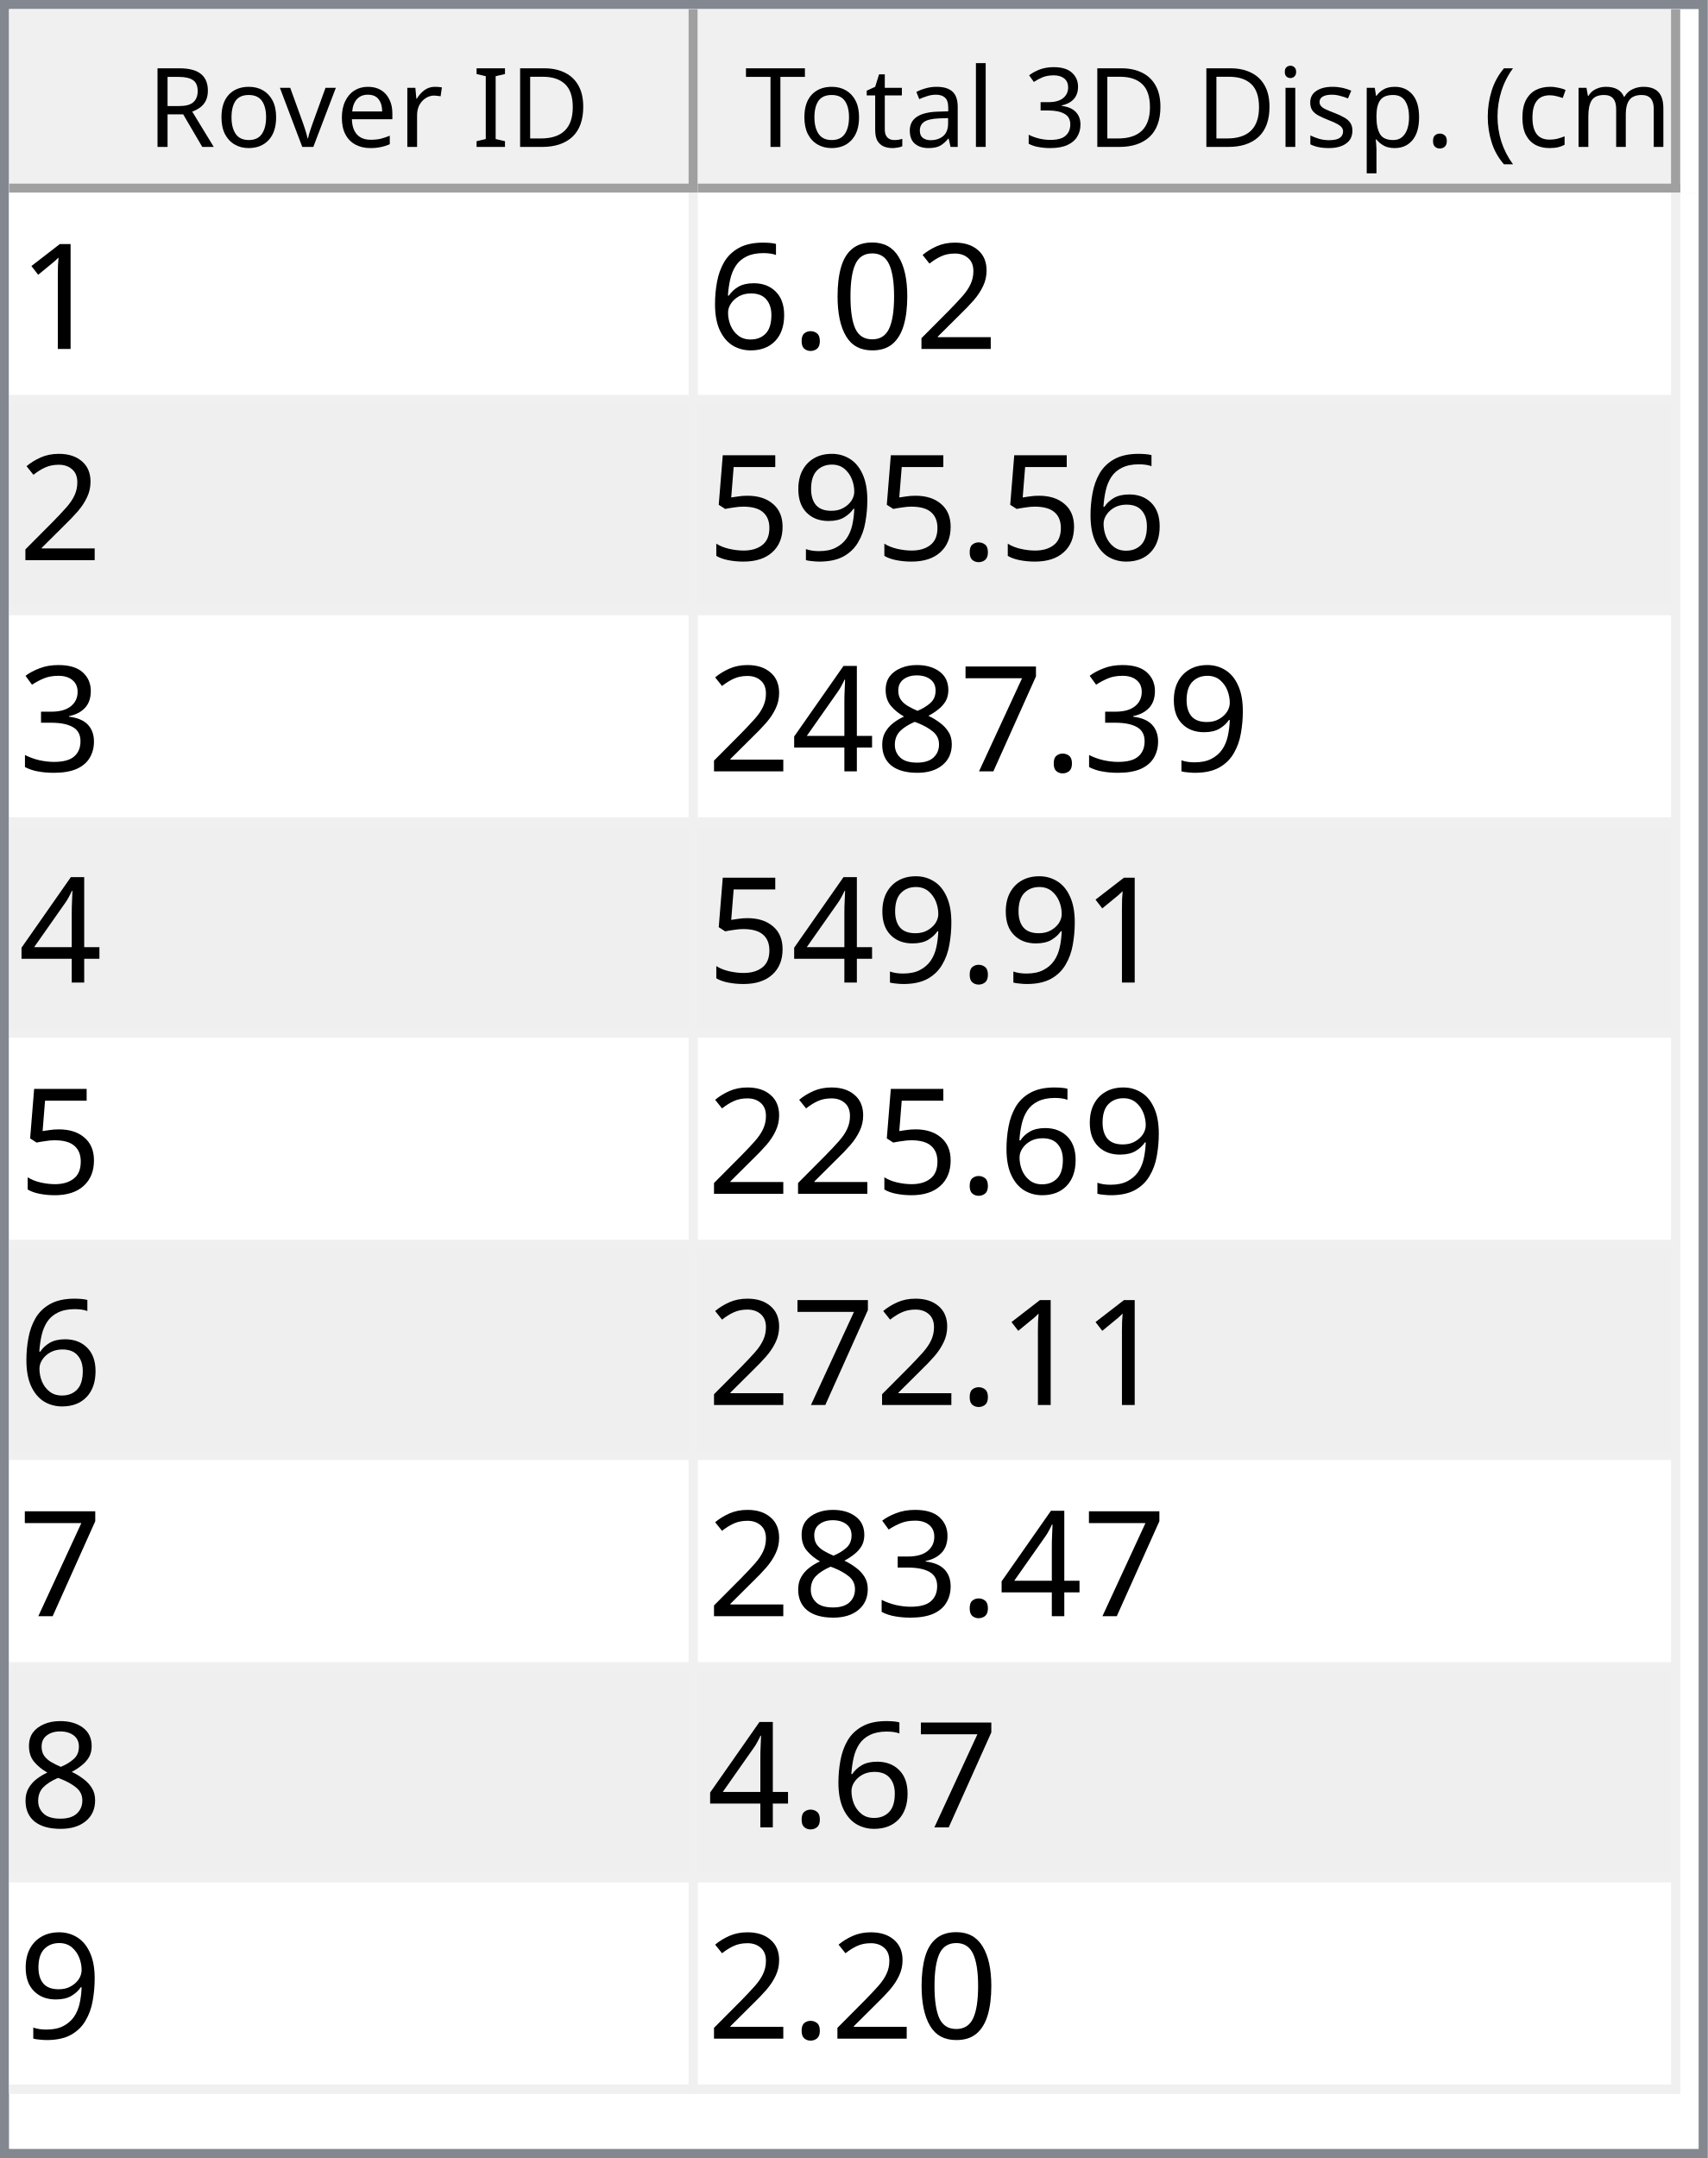
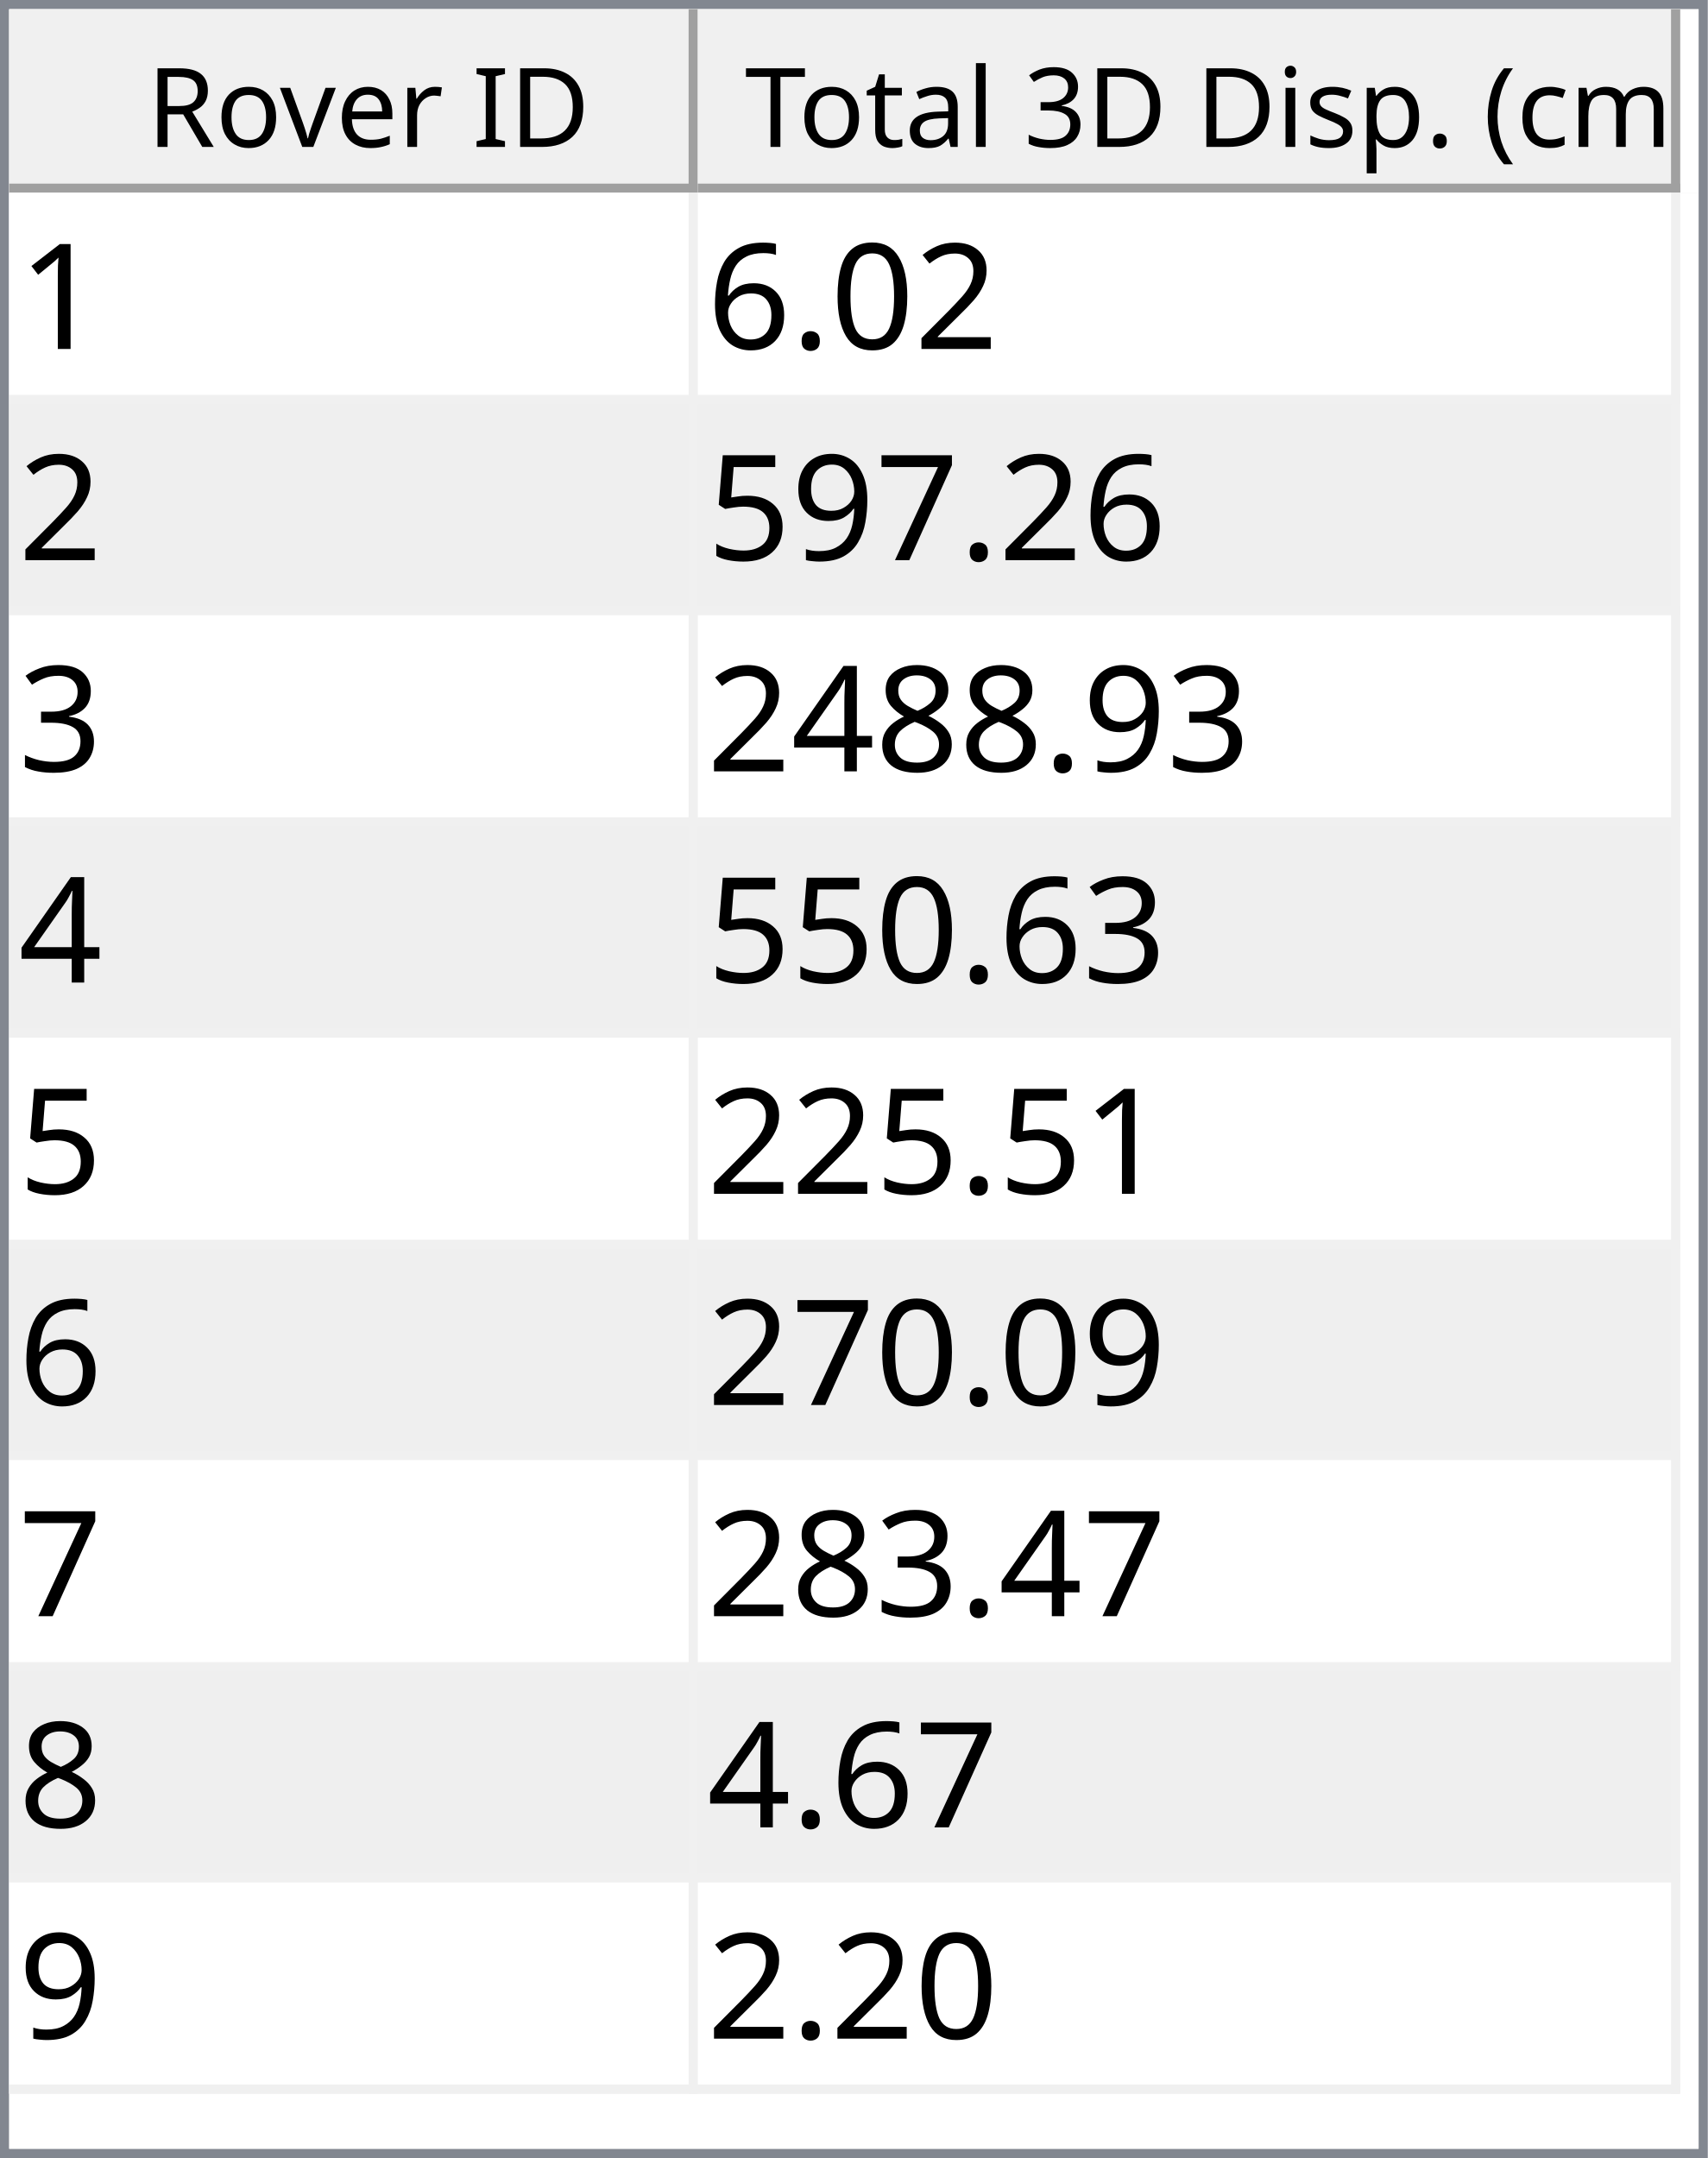
<svg xmlns="http://www.w3.org/2000/svg" style="fill-opacity:1; color-rendering:auto; color-interpolation:auto; text-rendering:auto; stroke:black; stroke-linecap:square; stroke-miterlimit:10; shape-rendering:auto; stroke-opacity:1; fill:black; stroke-dasharray:none; font-weight:normal; stroke-width:1; font-family:'Dialog'; font-style:normal; stroke-linejoin:miter; font-size:12px; stroke-dashoffset:0; image-rendering:auto;" width="186" height="235">
  <defs id="genericDefs" />
  <g>
    <defs id="defs1">
      <clipPath clipPathUnits="userSpaceOnUse" id="clipPath1">
        <path d="M0 0 L186 0 L186 235 L0 235 L0 0 Z" />
      </clipPath>
      <clipPath clipPathUnits="userSpaceOnUse" id="clipPath2">
        <path d="M0 0 L0 235 L186 235 L186 0 Z" />
      </clipPath>
      <clipPath clipPathUnits="userSpaceOnUse" id="clipPath3">
        <path d="M0 0 L0 20 L184 20 L184 0 Z" />
      </clipPath>
      <clipPath clipPathUnits="userSpaceOnUse" id="clipPath4">
        <path d="M0 0 L0 20 L75 20 L75 0 Z" />
      </clipPath>
      <clipPath clipPathUnits="userSpaceOnUse" id="clipPath5">
        <path d="M1 1 L1 19 L74 19 L74 1 Z" />
      </clipPath>
      <clipPath clipPathUnits="userSpaceOnUse" id="clipPath6">
        <path d="M0 0 L0 18 L73 18 L73 0 Z" />
      </clipPath>
      <clipPath clipPathUnits="userSpaceOnUse" id="clipPath7">
        <path d="M-0.5 -0.5 L-0.5 19.5 L74.5 19.5 L74.5 -0.5 Z" />
      </clipPath>
      <clipPath clipPathUnits="userSpaceOnUse" id="clipPath8">
        <path d="M0 0 L0 20 L107 20 L107 0 Z" />
      </clipPath>
      <clipPath clipPathUnits="userSpaceOnUse" id="clipPath9">
        <path d="M1 1 L1 19 L106 19 L106 1 Z" />
      </clipPath>
      <clipPath clipPathUnits="userSpaceOnUse" id="clipPath10">
        <path d="M0 0 L0 18 L105 18 L105 0 Z" />
      </clipPath>
      <clipPath clipPathUnits="userSpaceOnUse" id="clipPath11">
        <path d="M-0.5 -0.5 L-0.5 19.5 L106.5 19.5 L106.5 -0.5 Z" />
      </clipPath>
      <clipPath clipPathUnits="userSpaceOnUse" id="clipPath12">
        <path d="M0 0 L0 213 L184 213 L184 0 Z" />
      </clipPath>
      <clipPath clipPathUnits="userSpaceOnUse" id="clipPath13">
        <path d="M0 0 L0 207 L182 207 L182 0 Z" />
      </clipPath>
      <clipPath clipPathUnits="userSpaceOnUse" id="clipPath14">
        <path d="M-0.5 -0.5 L-0.5 206.5 L181.5 206.5 L181.5 -0.5 Z" />
      </clipPath>
      <clipPath clipPathUnits="userSpaceOnUse" id="clipPath15">
        <path d="M0 0 L0 22 L74 22 L74 0 Z" />
      </clipPath>
      <clipPath clipPathUnits="userSpaceOnUse" id="clipPath16">
        <path d="M0 0 L0 22 L106 22 L106 0 Z" />
      </clipPath>
      <font horiz-adv-x="64.551" id="font1">
        <font-face ascent="107.91" descent="25.098" units-per-em="100" style="font-style:normal; font-family:Segoe UI; font-weight:normal;" />
        <missing-glyph horiz-adv-x="64.551" d="M8.109 0 L8.109 68.266 L56.453 68.266 L56.453 0 L8.109 0 ZM15.328 7.234 L49.219 7.234 L49.219 61.031 L15.328 61.031 L15.328 7.234 Z" />
        <glyph unicode="D" horiz-adv-x="70.117" d="M9.188 0 L9.188 70.016 L28.516 70.016 Q65.531 70.016 65.531 35.891 Q65.531 19.672 55.25 9.836 Q44.969 0 27.734 0 L9.188 0 ZM17.391 62.594 L17.391 7.422 L27.828 7.422 Q41.609 7.422 49.273 14.797 Q56.938 22.172 56.938 35.688 Q56.938 62.594 28.328 62.594 L17.391 62.594 Z" />
        <glyph unicode="I" horiz-adv-x="26.611" d="M17.391 0 L9.188 0 L9.188 70.016 L17.391 70.016 L17.391 0 Z" />
        <glyph unicode=" " horiz-adv-x="27.393" d="" />
        <glyph unicode="r" horiz-adv-x="34.766" d="M34.188 41.891 Q32.078 43.5 28.125 43.5 Q23 43.5 19.555 38.672 Q16.109 33.844 16.109 25.484 L16.109 0 L8.109 0 L8.109 50 L16.109 50 L16.109 39.703 L16.312 39.703 Q18.016 44.969 21.531 47.922 Q25.047 50.875 29.391 50.875 Q32.516 50.875 34.188 50.203 L34.188 41.891 Z" />
        <glyph unicode="e" horiz-adv-x="52.295" d="M48.297 23 L12.984 23 Q13.188 14.656 17.484 10.109 Q21.781 5.562 29.297 5.562 Q37.75 5.562 44.828 11.141 L44.828 3.609 Q38.234 -1.172 27.391 -1.172 Q16.797 -1.172 10.742 5.641 Q4.688 12.453 4.688 24.812 Q4.688 36.469 11.305 43.82 Q17.922 51.172 27.734 51.172 Q37.547 51.172 42.922 44.828 Q48.297 38.484 48.297 27.203 L48.297 23 ZM40.094 29.781 Q40.047 36.719 36.75 40.578 Q33.453 44.438 27.594 44.438 Q21.922 44.438 17.969 40.383 Q14.016 36.328 13.094 29.781 L40.094 29.781 Z" />
        <glyph unicode="v" horiz-adv-x="47.9" d="M47.406 50 L27.484 0 L19.625 0 L0.688 50 L9.469 50 L22.172 13.672 Q23.578 9.672 23.922 6.688 L24.125 6.688 Q24.609 10.453 25.688 13.484 L38.969 50 L47.406 50 Z" />
        <glyph unicode="o" horiz-adv-x="58.594" d="M29 -1.172 Q17.922 -1.172 11.305 5.836 Q4.688 12.844 4.688 24.422 Q4.688 37.016 11.57 44.094 Q18.453 51.172 30.172 51.172 Q41.359 51.172 47.633 44.289 Q53.906 37.406 53.906 25.203 Q53.906 13.234 47.141 6.031 Q40.375 -1.172 29 -1.172 ZM29.594 44.438 Q21.875 44.438 17.383 39.188 Q12.891 33.938 12.891 24.703 Q12.891 15.828 17.43 10.695 Q21.969 5.562 29.594 5.562 Q37.359 5.562 41.531 10.594 Q45.703 15.625 45.703 24.906 Q45.703 34.281 41.531 39.359 Q37.359 44.438 29.594 44.438 Z" />
        <glyph unicode="R" horiz-adv-x="59.814" d="M59.375 0 L49.609 0 L37.891 19.625 Q36.281 22.359 34.766 24.289 Q33.25 26.219 31.664 27.438 Q30.078 28.656 28.25 29.219 Q26.422 29.781 24.125 29.781 L17.391 29.781 L17.391 0 L9.188 0 L9.188 70.016 L30.078 70.016 Q34.672 70.016 38.555 68.867 Q42.438 67.719 45.289 65.375 Q48.141 63.031 49.758 59.547 Q51.375 56.062 51.375 51.375 Q51.375 47.703 50.273 44.656 Q49.172 41.609 47.148 39.211 Q45.125 36.812 42.266 35.133 Q39.406 33.453 35.844 32.516 L35.844 32.328 Q37.594 31.547 38.891 30.547 Q40.188 29.547 41.359 28.18 Q42.531 26.812 43.68 25.078 Q44.828 23.344 46.234 21.047 L59.375 0 ZM17.391 62.594 L17.391 37.203 L28.516 37.203 Q31.594 37.203 34.203 38.133 Q36.812 39.062 38.719 40.797 Q40.625 42.531 41.703 45.047 Q42.781 47.562 42.781 50.688 Q42.781 56.297 39.141 59.445 Q35.5 62.594 28.609 62.594 L17.391 62.594 Z" />
        <glyph unicode=")" horiz-adv-x="30.176" d="M8.297 -15.922 L1.172 -15.922 Q16.406 2.344 16.406 26.812 Q16.406 51.469 1.078 70.016 L8.297 70.016 Q23.531 52.156 23.531 26.703 Q23.531 1.375 8.297 -15.922 Z" />
        <glyph unicode="m" horiz-adv-x="86.133" d="M79.109 0 L71.094 0 L71.094 28.719 Q71.094 37.016 68.531 40.727 Q65.969 44.438 59.906 44.438 Q54.781 44.438 51.195 39.75 Q47.609 35.062 47.609 28.516 L47.609 0 L39.594 0 L39.594 29.688 Q39.594 44.438 28.219 44.438 Q22.953 44.438 19.531 40.016 Q16.109 35.594 16.109 28.516 L16.109 0 L8.109 0 L8.109 50 L16.109 50 L16.109 42.094 L16.312 42.094 Q21.625 51.172 31.844 51.172 Q36.969 51.172 40.773 48.312 Q44.578 45.453 46 40.828 Q51.562 51.172 62.594 51.172 Q79.109 51.172 79.109 30.812 L79.109 0 Z" />
        <glyph unicode="c" horiz-adv-x="46.191" d="M42.188 2.297 Q36.422 -1.172 28.516 -1.172 Q17.828 -1.172 11.258 5.789 Q4.688 12.75 4.688 23.828 Q4.688 36.188 11.766 43.68 Q18.844 51.172 30.672 51.172 Q37.25 51.172 42.281 48.734 L42.281 40.531 Q36.719 44.438 30.375 44.438 Q22.703 44.438 17.797 38.945 Q12.891 33.453 12.891 24.516 Q12.891 15.719 17.508 10.641 Q22.125 5.562 29.891 5.562 Q36.422 5.562 42.188 9.906 L42.188 2.297 Z" />
        <glyph unicode="(" horiz-adv-x="30.176" d="M29.109 -15.922 L21.969 -15.922 Q6.844 1.375 6.844 26.703 Q6.844 52.156 21.969 70.016 L29.203 70.016 Q13.875 51.469 13.875 26.812 Q13.875 2.344 29.109 -15.922 Z" />
        <glyph unicode="." horiz-adv-x="21.68" d="M10.891 -1.078 Q8.641 -1.078 7.055 0.539 Q5.469 2.156 5.469 4.391 Q5.469 6.641 7.055 8.273 Q8.641 9.906 10.891 9.906 Q13.188 9.906 14.797 8.273 Q16.406 6.641 16.406 4.391 Q16.406 2.156 14.797 0.539 Q13.188 -1.078 10.891 -1.078 Z" />
        <glyph unicode="p" horiz-adv-x="58.789" d="M16.312 7.234 L16.109 7.234 L16.109 -23 L8.109 -23 L8.109 50 L16.109 50 L16.109 41.219 L16.312 41.219 Q22.219 51.172 33.594 51.172 Q43.266 51.172 48.688 44.461 Q54.109 37.75 54.109 26.469 Q54.109 13.922 48 6.375 Q41.891 -1.172 31.297 -1.172 Q21.578 -1.172 16.312 7.234 ZM16.109 27.391 L16.109 20.406 Q16.109 14.203 20.141 9.883 Q24.172 5.562 30.375 5.562 Q37.641 5.562 41.773 11.133 Q45.906 16.703 45.906 26.609 Q45.906 34.969 42.047 39.703 Q38.188 44.438 31.594 44.438 Q24.609 44.438 20.359 39.578 Q16.109 34.719 16.109 27.391 Z" />
        <glyph unicode="s" horiz-adv-x="42.432" d="M5.078 1.812 L5.078 10.406 Q11.625 5.562 19.484 5.562 Q30.031 5.562 30.031 12.594 Q30.031 14.594 29.125 15.992 Q28.219 17.391 26.68 18.461 Q25.141 19.531 23.07 20.383 Q21 21.234 18.609 22.172 Q15.281 23.484 12.766 24.828 Q10.25 26.172 8.57 27.859 Q6.891 29.547 6.031 31.695 Q5.172 33.844 5.172 36.719 Q5.172 40.234 6.789 42.945 Q8.406 45.656 11.086 47.484 Q13.766 49.312 17.211 50.242 Q20.656 51.172 24.312 51.172 Q30.812 51.172 35.938 48.922 L35.938 40.828 Q30.422 44.438 23.25 44.438 Q21 44.438 19.195 43.922 Q17.391 43.406 16.094 42.477 Q14.797 41.547 14.086 40.258 Q13.375 38.969 13.375 37.406 Q13.375 35.453 14.086 34.133 Q14.797 32.812 16.164 31.789 Q17.531 30.766 19.484 29.938 Q21.438 29.109 23.922 28.125 Q27.25 26.859 29.883 25.516 Q32.516 24.172 34.375 22.484 Q36.234 20.797 37.234 18.602 Q38.234 16.406 38.234 13.375 Q38.234 9.672 36.602 6.938 Q34.969 4.203 32.234 2.398 Q29.5 0.594 25.93 -0.289 Q22.359 -1.172 18.453 -1.172 Q10.75 -1.172 5.078 1.812 Z" />
        <glyph unicode="i" horiz-adv-x="24.219" d="M12.203 62.703 Q10.062 62.703 8.547 64.164 Q7.031 65.625 7.031 67.875 Q7.031 70.125 8.547 71.609 Q10.062 73.094 12.203 73.094 Q14.406 73.094 15.945 71.609 Q17.484 70.125 17.484 67.875 Q17.484 65.719 15.945 64.211 Q14.406 62.703 12.203 62.703 ZM16.109 0 L8.109 0 L8.109 50 L16.109 50 L16.109 0 Z" />
        <glyph unicode="3" horiz-adv-x="53.906" d="M46.531 19.828 Q46.531 15.094 44.75 11.211 Q42.969 7.328 39.719 4.57 Q36.469 1.812 31.93 0.297 Q27.391 -1.219 21.922 -1.219 Q11.922 -1.219 6 2.594 L6 11.188 Q13.094 5.609 22.219 5.609 Q25.875 5.609 28.828 6.539 Q31.781 7.469 33.906 9.227 Q36.031 10.984 37.18 13.477 Q38.328 15.969 38.328 19.094 Q38.328 32.812 18.797 32.812 L12.984 32.812 L12.984 39.594 L18.5 39.594 Q35.797 39.594 35.797 52.484 Q35.797 64.406 22.609 64.406 Q15.188 64.406 8.688 59.422 L8.688 67.188 Q15.375 71.188 24.609 71.188 Q29 71.188 32.57 69.969 Q36.141 68.75 38.68 66.555 Q41.219 64.359 42.609 61.281 Q44 58.203 44 54.5 Q44 40.672 30.031 36.719 L30.031 36.531 Q33.594 36.141 36.625 34.797 Q39.656 33.453 41.852 31.305 Q44.047 29.156 45.289 26.25 Q46.531 23.344 46.531 19.828 Z" />
        <glyph unicode="l" horiz-adv-x="24.219" d="M16.109 0 L8.109 0 L8.109 74.031 L16.109 74.031 L16.109 0 Z" />
        <glyph unicode="a" horiz-adv-x="50.879" d="M43.891 0 L35.891 0 L35.891 7.812 L35.688 7.812 Q30.469 -1.172 20.312 -1.172 Q12.844 -1.172 8.617 2.781 Q4.391 6.734 4.391 13.281 Q4.391 27.297 20.906 29.594 L35.891 31.688 Q35.891 44.438 25.594 44.438 Q16.547 44.438 9.281 38.281 L9.281 46.484 Q16.656 51.172 26.266 51.172 Q43.891 51.172 43.891 32.516 L43.891 0 ZM35.891 25.297 L23.828 23.641 Q18.266 22.859 15.43 20.875 Q12.594 18.891 12.594 13.875 Q12.594 10.203 15.211 7.883 Q17.828 5.562 22.172 5.562 Q28.125 5.562 32.008 9.742 Q35.891 13.922 35.891 20.312 L35.891 25.297 Z" />
        <glyph unicode="t" horiz-adv-x="33.887" d="M31.297 0.484 Q28.469 -1.078 23.828 -1.078 Q10.688 -1.078 10.688 13.578 L10.688 43.172 L2.094 43.172 L2.094 50 L10.688 50 L10.688 62.203 L18.703 64.797 L18.703 50 L31.297 50 L31.297 43.172 L18.703 43.172 L18.703 14.984 Q18.703 9.969 20.414 7.82 Q22.125 5.672 26.078 5.672 Q29.109 5.672 31.297 7.328 L31.297 0.484 Z" />
        <glyph unicode="T" horiz-adv-x="52.393" d="M50.594 62.594 L30.375 62.594 L30.375 0 L22.172 0 L22.172 62.594 L2 62.594 L2 70.016 L50.594 70.016 L50.594 62.594 Z" />
      </font>
      <font horiz-adv-x="75.0" id="font2">
        <font-face ascent="100.537" descent="21.973" units-per-em="100" style="font-style:normal; font-family:sans-serif; font-weight:normal;" />
        <missing-glyph horiz-adv-x="75.0" d="M12.5 0 L12.5 62.5 L62.5 62.5 L62.5 0 L12.5 0 ZM14.062 1.562 L60.938 1.562 L60.938 60.938 L14.062 60.938 L14.062 1.562 Z" />
        <glyph unicode="1" horiz-adv-x="55.615" d="M37.25 0 L28.469 0 L28.469 56 Q25.297 52.984 20.141 49.953 Q14.984 46.922 10.891 45.406 L10.891 53.906 Q18.266 57.375 23.781 62.305 Q29.297 67.234 31.594 71.875 L37.25 71.875 L37.25 0 Z" />
        <glyph unicode="2" horiz-adv-x="55.615" d="M50.344 8.453 L50.344 0 L3.031 0 Q2.938 3.172 4.047 6.109 Q5.859 10.938 9.836 15.625 Q13.812 20.312 21.344 26.469 Q33.016 36.031 37.117 41.625 Q41.219 47.219 41.219 52.203 Q41.219 57.422 37.477 61.008 Q33.734 64.594 27.734 64.594 Q21.391 64.594 17.578 60.789 Q13.766 56.984 13.719 50.25 L4.688 51.172 Q5.609 61.281 11.664 66.578 Q17.719 71.875 27.938 71.875 Q38.234 71.875 44.242 66.164 Q50.25 60.453 50.25 52 Q50.25 47.703 48.492 43.555 Q46.734 39.406 42.656 34.812 Q38.578 30.219 29.109 22.219 Q21.188 15.578 18.945 13.211 Q16.703 10.844 15.234 8.453 L50.344 8.453 Z" />
        <glyph unicode="0" horiz-adv-x="55.615" d="M4.156 35.297 Q4.156 48 6.766 55.742 Q9.375 63.484 14.523 67.68 Q19.672 71.875 27.484 71.875 Q33.25 71.875 37.594 69.555 Q41.938 67.234 44.773 62.867 Q47.609 58.5 49.219 52.227 Q50.828 45.953 50.828 35.297 Q50.828 22.703 48.242 14.969 Q45.656 7.234 40.508 3.008 Q35.359 -1.219 27.484 -1.219 Q17.141 -1.219 11.234 6.203 Q4.156 15.141 4.156 35.297 ZM13.188 35.297 Q13.188 17.672 17.312 11.836 Q21.438 6 27.484 6 Q33.547 6 37.672 11.859 Q41.797 17.719 41.797 35.297 Q41.797 52.984 37.672 58.789 Q33.547 64.594 27.391 64.594 Q21.344 64.594 17.719 59.469 Q13.188 52.938 13.188 35.297 Z" />
        <glyph unicode="." horiz-adv-x="27.783" d="M9.078 0 L9.078 10.016 L19.094 10.016 L19.094 0 L9.078 0 Z" />
        <glyph unicode="6" horiz-adv-x="55.615" d="M49.75 54.047 L41.016 53.375 Q39.844 58.547 37.703 60.891 Q34.125 64.656 28.906 64.656 Q24.703 64.656 21.531 62.312 Q17.391 59.281 14.992 53.469 Q12.594 47.656 12.5 36.922 Q15.672 41.75 20.266 44.094 Q24.859 46.438 29.891 46.438 Q38.672 46.438 44.852 39.969 Q51.031 33.5 51.031 23.25 Q51.031 16.5 48.125 10.719 Q45.219 4.938 40.141 1.859 Q35.062 -1.219 28.609 -1.219 Q17.625 -1.219 10.695 6.859 Q3.766 14.938 3.766 33.5 Q3.766 54.25 11.422 63.672 Q18.109 71.875 29.438 71.875 Q37.891 71.875 43.289 67.141 Q48.688 62.406 49.75 54.047 ZM13.875 23.188 Q13.875 18.656 15.797 14.508 Q17.719 10.359 21.188 8.18 Q24.656 6 28.469 6 Q34.031 6 38.039 10.492 Q42.047 14.984 42.047 22.703 Q42.047 30.125 38.086 34.398 Q34.125 38.672 28.125 38.672 Q22.172 38.672 18.023 34.398 Q13.875 30.125 13.875 23.188 Z" />
+         <glyph unicode="7" horiz-adv-x="55.615" d="M4.734 62.203 L4.734 70.656 L51.078 70.656 L51.078 63.812 Q44.234 56.547 37.523 44.484 Q30.812 32.422 27.156 19.672 Q24.516 10.688 23.781 0 L14.75 0 Q14.891 8.453 18.062 20.414 Q21.234 32.375 27.172 43.484 Q33.109 54.594 39.797 62.203 L4.734 62.203 Z" />
        <glyph unicode="9" horiz-adv-x="55.615" d="M5.469 16.547 L13.922 17.328 Q14.984 11.375 18.016 8.688 Q21.047 6 25.781 6 Q29.828 6 32.883 7.859 Q35.938 9.719 37.891 12.82 Q39.844 15.922 41.164 21.195 Q42.484 26.469 42.484 31.938 Q42.484 32.516 42.438 33.688 Q39.797 29.5 35.234 26.883 Q30.672 24.266 25.344 24.266 Q16.453 24.266 10.305 30.711 Q4.156 37.156 4.156 47.703 Q4.156 58.594 10.578 65.234 Q17 71.875 26.656 71.875 Q33.641 71.875 39.43 68.117 Q45.219 64.359 48.219 57.398 Q51.219 50.438 51.219 37.25 Q51.219 23.531 48.242 15.406 Q45.266 7.281 39.383 3.031 Q33.5 -1.219 25.594 -1.219 Q17.188 -1.219 11.867 3.445 Q6.547 8.109 5.469 16.547 ZM41.453 48.141 Q41.453 55.719 37.43 60.156 Q33.406 64.594 27.734 64.594 Q21.875 64.594 17.531 59.812 Q13.188 55.031 13.188 47.406 Q13.188 40.578 17.312 36.305 Q21.438 32.031 27.484 32.031 Q33.594 32.031 37.523 36.305 Q41.453 40.578 41.453 48.141 Z" />
        <glyph unicode="5" horiz-adv-x="55.615" d="M4.156 18.75 L13.375 19.531 Q14.406 12.797 18.141 9.398 Q21.875 6 27.156 6 Q33.5 6 37.891 10.789 Q42.281 15.578 42.281 23.484 Q42.281 31 38.062 35.352 Q33.844 39.703 27 39.703 Q22.75 39.703 19.336 37.773 Q15.922 35.844 13.969 32.766 L5.719 33.844 L12.641 70.609 L48.25 70.609 L48.25 62.203 L19.672 62.203 L15.828 42.969 Q22.266 47.469 29.344 47.469 Q38.719 47.469 45.164 40.969 Q51.609 34.469 51.609 24.266 Q51.609 14.547 45.953 7.469 Q39.062 -1.219 27.156 -1.219 Q17.391 -1.219 11.211 4.25 Q5.031 9.719 4.156 18.75 Z" />
        <glyph unicode="3" horiz-adv-x="55.615" d="M4.203 18.891 L12.984 20.062 Q14.5 12.594 18.141 9.297 Q21.781 6 27 6 Q33.203 6 37.477 10.297 Q41.75 14.594 41.75 20.953 Q41.75 27 37.797 30.93 Q33.844 34.859 27.734 34.859 Q25.25 34.859 21.531 33.891 L22.516 41.609 Q23.391 41.5 23.922 41.5 Q29.547 41.5 34.039 44.43 Q38.531 47.359 38.531 53.469 Q38.531 58.297 35.258 61.477 Q31.984 64.656 26.812 64.656 Q21.688 64.656 18.266 61.43 Q14.844 58.203 13.875 51.766 L5.078 53.328 Q6.688 62.156 12.398 67.016 Q18.109 71.875 26.609 71.875 Q32.469 71.875 37.398 69.359 Q42.328 66.844 44.945 62.5 Q47.562 58.156 47.562 53.266 Q47.562 48.641 45.07 44.828 Q42.578 41.016 37.703 38.766 Q44.047 37.312 47.562 32.695 Q51.078 28.078 51.078 21.141 Q51.078 11.766 44.242 5.25 Q37.406 -1.266 26.953 -1.266 Q17.531 -1.266 11.305 4.352 Q5.078 9.969 4.203 18.891 Z" />
-         <glyph unicode="7" horiz-adv-x="55.615" d="M4.734 62.203 L4.734 70.656 L51.078 70.656 L51.078 63.812 Q44.234 56.547 37.523 44.484 Q30.812 32.422 27.156 19.672 Q24.516 10.688 23.781 0 L14.75 0 Q14.891 8.453 18.062 20.414 Q21.234 32.375 27.172 43.484 Q33.109 54.594 39.797 62.203 L4.734 62.203 Z" />
        <glyph unicode="8" horiz-adv-x="55.615" d="M17.672 38.812 Q12.203 40.828 9.57 44.539 Q6.938 48.25 6.938 53.422 Q6.938 61.234 12.555 66.555 Q18.172 71.875 27.484 71.875 Q36.859 71.875 42.578 66.43 Q48.297 60.984 48.297 53.172 Q48.297 48.188 45.68 44.508 Q43.062 40.828 37.75 38.812 Q44.344 36.672 47.781 31.883 Q51.219 27.094 51.219 20.453 Q51.219 11.281 44.727 5.031 Q38.234 -1.219 27.641 -1.219 Q17.047 -1.219 10.547 5.055 Q4.047 11.328 4.047 20.703 Q4.047 27.688 7.594 32.398 Q11.141 37.109 17.672 38.812 ZM15.922 53.719 Q15.922 48.641 19.195 45.414 Q22.469 42.188 27.688 42.188 Q32.766 42.188 36.016 45.383 Q39.266 48.578 39.266 53.219 Q39.266 58.062 35.914 61.359 Q32.562 64.656 27.594 64.656 Q22.562 64.656 19.242 61.43 Q15.922 58.203 15.922 53.719 ZM13.094 20.656 Q13.094 16.891 14.875 13.375 Q16.656 9.859 20.172 7.93 Q23.688 6 27.734 6 Q34.031 6 38.133 10.055 Q42.234 14.109 42.234 20.359 Q42.234 26.703 38.016 30.859 Q33.797 35.016 27.438 35.016 Q21.234 35.016 17.164 30.914 Q13.094 26.812 13.094 20.656 Z" />
        <glyph unicode="4" horiz-adv-x="55.615" d="M32.328 0 L32.328 17.141 L1.266 17.141 L1.266 25.203 L33.938 71.578 L41.109 71.578 L41.109 25.203 L50.781 25.203 L50.781 17.141 L41.109 17.141 L41.109 0 L32.328 0 ZM32.328 25.203 L32.328 57.469 L9.906 25.203 L32.328 25.203 Z" />
      </font>
    </defs>
    <g style="fill:white; stroke:white;">
      <rect x="0" y="0" width="186" style="clip-path:url(#clipPath1); stroke:none;" height="235" />
    </g>
    <g style="fill:white; text-rendering:optimizeSpeed; color-rendering:optimizeSpeed; image-rendering:optimizeSpeed; shape-rendering:crispEdges; stroke:white; color-interpolation:sRGB;">
      <rect x="0" width="186" height="235" y="0" style="stroke:none;" />
      <path style="stroke:none;" d="M0 235 L186 235 L186 0 L0 0 Z" />
    </g>
    <g style="fill:rgb(240,240,240); font-family:'Segoe UI'; stroke:rgb(240,240,240);">
      <rect x="0" y="0" width="186" style="clip-path:url(#clipPath2); stroke:none;" height="235" />
    </g>
    <g style="fill:rgb(130,135,144); font-family:'Segoe UI'; stroke:rgb(130,135,144);">
      <path d="M0 0 L186 0 L186 235 L0 235 L0 0 ZM1 1 L185 1 L185 234 L1 234 L1 1 Z" style="fill-rule:evenodd; clip-path:url(#clipPath2); stroke:none;" />
    </g>
    <g style="fill:white; font-family:'Segoe UI'; stroke:white;" transform="translate(1,1)">
      <rect x="0" y="0" width="184" style="clip-path:url(#clipPath3); stroke:none;" height="20" />
    </g>
    <g style="fill:rgb(240,240,240); font-family:'Segoe UI'; stroke:rgb(240,240,240);" transform="translate(1,1)">
      <rect x="0" y="0" width="75" style="clip-path:url(#clipPath4); stroke:none;" height="20" />
    </g>
    <g style="font-family:'Segoe UI';" transform="translate(2,2)">
      <text x="14" xml:space="preserve" y="14" style="clip-path:url(#clipPath6); stroke:none;">Rover ID</text>
    </g>
    <g style="fill:rgb(160,160,160); font-family:'Segoe UI'; stroke:rgb(160,160,160); stroke-linejoin:bevel;" transform="translate(1.5,1.5)">
      <line x1="74" x2="74" y1="0" style="fill:none; clip-path:url(#clipPath7);" y2="19" />
    </g>
    <g style="fill:rgb(160,160,160); font-family:'Segoe UI'; stroke:rgb(160,160,160); stroke-linejoin:bevel;" transform="matrix(1,0,0,1,1,1) translate(0.5,0.5)">
      <line x1="0" x2="74" y1="19" style="fill:none; clip-path:url(#clipPath7);" y2="19" />
    </g>
    <g style="fill:rgb(240,240,240); font-family:'Segoe UI'; stroke:rgb(240,240,240);" transform="translate(76,1)">
      <rect x="0" y="0" width="107" style="clip-path:url(#clipPath8); stroke:none;" height="20" />
    </g>
    <g style="font-family:'Segoe UI';" transform="translate(77,2)">
      <text x="1" xml:space="preserve" y="14" style="clip-path:url(#clipPath10); stroke:none;"> Total 3D Disp. (cm)</text>
    </g>
    <g style="fill:rgb(160,160,160); font-family:'Segoe UI'; stroke:rgb(160,160,160); stroke-linejoin:bevel;" transform="translate(76.5,1.5)">
      <line x1="106" x2="106" y1="0" style="fill:none; clip-path:url(#clipPath11);" y2="19" />
    </g>
    <g style="fill:rgb(160,160,160); font-family:'Segoe UI'; stroke:rgb(160,160,160); stroke-linejoin:bevel;" transform="matrix(1,0,0,1,76,1) translate(0.5,0.5)">
      <line x1="0" x2="106" y1="19" style="fill:none; clip-path:url(#clipPath11);" y2="19" />
    </g>
    <g style="fill:white; font-family:'Segoe UI'; stroke:white;" transform="translate(1,21)">
      <rect x="0" y="0" width="184" style="clip-path:url(#clipPath12); stroke:none;" height="213" />
    </g>
    <g style="fill:rgb(240,240,240); font-size:16px; font-family:sans-serif; stroke:rgb(240,240,240);" transform="translate(1,21)">
      <rect x="0" y="0" width="182" style="clip-path:url(#clipPath13); stroke:none;" height="207" />
      <line transform="translate(0.5,0.5)" x1="0" x2="181" y1="22" style="clip-path:url(#clipPath14); fill:none; stroke-linejoin:bevel;" y2="22" />
    </g>
    <g transform="matrix(1,0,0,1,1,21) translate(0.5,0.5)" style="fill:rgb(240,240,240); font-size:16px; font-family:sans-serif; stroke:rgb(240,240,240); stroke-linejoin:bevel;">
      <line x1="0" x2="181" y1="45" style="fill:none; clip-path:url(#clipPath14);" y2="45" />
    </g>
    <g transform="matrix(1,0,0,1,1,21) translate(0.5,0.5)" style="fill:rgb(240,240,240); font-size:16px; font-family:sans-serif; stroke:rgb(240,240,240); stroke-linejoin:bevel;">
      <line x1="0" x2="181" y1="68" style="fill:none; clip-path:url(#clipPath14);" y2="68" />
    </g>
    <g transform="matrix(1,0,0,1,1,21) translate(0.5,0.5)" style="fill:rgb(240,240,240); font-size:16px; font-family:sans-serif; stroke:rgb(240,240,240); stroke-linejoin:bevel;">
      <line x1="0" x2="181" y1="91" style="fill:none; clip-path:url(#clipPath14);" y2="91" />
    </g>
    <g transform="matrix(1,0,0,1,1,21) translate(0.5,0.5)" style="fill:rgb(240,240,240); font-size:16px; font-family:sans-serif; stroke:rgb(240,240,240); stroke-linejoin:bevel;">
      <line x1="0" x2="181" y1="114" style="fill:none; clip-path:url(#clipPath14);" y2="114" />
    </g>
    <g transform="matrix(1,0,0,1,1,21) translate(0.5,0.5)" style="fill:rgb(240,240,240); font-size:16px; font-family:sans-serif; stroke:rgb(240,240,240); stroke-linejoin:bevel;">
      <line x1="0" x2="181" y1="137" style="fill:none; clip-path:url(#clipPath14);" y2="137" />
    </g>
    <g transform="matrix(1,0,0,1,1,21) translate(0.5,0.5)" style="fill:rgb(240,240,240); font-size:16px; font-family:sans-serif; stroke:rgb(240,240,240); stroke-linejoin:bevel;">
      <line x1="0" x2="181" y1="160" style="fill:none; clip-path:url(#clipPath14);" y2="160" />
    </g>
    <g transform="matrix(1,0,0,1,1,21) translate(0.5,0.5)" style="fill:rgb(240,240,240); font-size:16px; font-family:sans-serif; stroke:rgb(240,240,240); stroke-linejoin:bevel;">
      <line x1="0" x2="181" y1="183" style="fill:none; clip-path:url(#clipPath14);" y2="183" />
    </g>
    <g transform="matrix(1,0,0,1,1,21) translate(0.5,0.5)" style="fill:rgb(240,240,240); font-size:16px; font-family:sans-serif; stroke:rgb(240,240,240); stroke-linejoin:bevel;">
      <line x1="0" x2="181" y1="206" style="fill:none; clip-path:url(#clipPath14);" y2="206" />
    </g>
    <g transform="matrix(1,0,0,1,1,21) translate(0.5,0.5)" style="fill:rgb(240,240,240); font-size:16px; font-family:sans-serif; stroke:rgb(240,240,240); stroke-linejoin:bevel;">
      <line x1="74" x2="74" y1="0" style="fill:none; clip-path:url(#clipPath14);" y2="206" />
    </g>
    <g transform="matrix(1,0,0,1,1,21) translate(0.5,0.5)" style="fill:rgb(240,240,240); font-size:16px; font-family:sans-serif; stroke:rgb(240,240,240); stroke-linejoin:bevel;">
      <line x1="181" x2="181" y1="0" style="fill:none; clip-path:url(#clipPath14);" y2="206" />
    </g>
    <g style="fill:white; font-size:16px; font-family:sans-serif; stroke:white;" transform="matrix(1,0,0,1,1,21)">
      <rect x="0" y="0" width="74" style="clip-path:url(#clipPath15); stroke:none;" height="22" />
      <text x="1" y="17" style="fill:black; clip-path:url(#clipPath15); stroke:none;" xml:space="preserve">1</text>
    </g>
    <g style="fill:white; font-size:16px; font-family:sans-serif; stroke:white;" transform="matrix(1,0,0,1,1,21) translate(75,0)">
      <rect x="0" y="0" width="106" style="clip-path:url(#clipPath16); stroke:none;" height="22" />
      <text x="1" y="17" style="fill:black; clip-path:url(#clipPath16); stroke:none;" xml:space="preserve">6.02</text>
    </g>
    <g style="fill:rgb(239,239,239); font-size:16px; font-family:sans-serif; stroke:rgb(239,239,239);" transform="matrix(1,0,0,1,1,21) translate(0,23)">
      <rect x="0" y="0" width="74" style="clip-path:url(#clipPath15); stroke:none;" height="22" />
      <text x="1" y="17" style="fill:black; clip-path:url(#clipPath15); stroke:none;" xml:space="preserve">2</text>
    </g>
    <g style="fill:rgb(239,239,239); font-size:16px; font-family:sans-serif; stroke:rgb(239,239,239);" transform="matrix(1,0,0,1,1,21) translate(75,23)">
      <rect x="0" y="0" width="106" style="clip-path:url(#clipPath16); stroke:none;" height="22" />
-       <text x="1" y="17" style="fill:black; clip-path:url(#clipPath16); stroke:none;" xml:space="preserve">595.56</text>
+       <text x="1" y="17" style="fill:black; clip-path:url(#clipPath16); stroke:none;" xml:space="preserve">597.26</text>
    </g>
    <g style="fill:white; font-size:16px; font-family:sans-serif; stroke:white;" transform="matrix(1,0,0,1,1,21) translate(0,46)">
      <rect x="0" y="0" width="74" style="clip-path:url(#clipPath15); stroke:none;" height="22" />
      <text x="1" y="17" style="fill:black; clip-path:url(#clipPath15); stroke:none;" xml:space="preserve">3</text>
    </g>
    <g style="fill:white; font-size:16px; font-family:sans-serif; stroke:white;" transform="matrix(1,0,0,1,1,21) translate(75,46)">
      <rect x="0" y="0" width="106" style="clip-path:url(#clipPath16); stroke:none;" height="22" />
-       <text x="1" y="17" style="fill:black; clip-path:url(#clipPath16); stroke:none;" xml:space="preserve">2487.39</text>
+       <text x="1" y="17" style="fill:black; clip-path:url(#clipPath16); stroke:none;" xml:space="preserve">2488.93</text>
    </g>
    <g style="fill:rgb(239,239,239); font-size:16px; font-family:sans-serif; stroke:rgb(239,239,239);" transform="matrix(1,0,0,1,1,21) translate(0,69)">
      <rect x="0" y="0" width="74" style="clip-path:url(#clipPath15); stroke:none;" height="22" />
      <text x="1" y="17" style="fill:black; clip-path:url(#clipPath15); stroke:none;" xml:space="preserve">4</text>
    </g>
    <g style="fill:rgb(239,239,239); font-size:16px; font-family:sans-serif; stroke:rgb(239,239,239);" transform="matrix(1,0,0,1,1,21) translate(75,69)">
      <rect x="0" y="0" width="106" style="clip-path:url(#clipPath16); stroke:none;" height="22" />
-       <text x="1" y="17" style="fill:black; clip-path:url(#clipPath16); stroke:none;" xml:space="preserve">549.91</text>
+       <text x="1" y="17" style="fill:black; clip-path:url(#clipPath16); stroke:none;" xml:space="preserve">550.63</text>
    </g>
    <g style="fill:white; font-size:16px; font-family:sans-serif; stroke:white;" transform="matrix(1,0,0,1,1,21) translate(0,92)">
      <rect x="0" y="0" width="74" style="clip-path:url(#clipPath15); stroke:none;" height="22" />
      <text x="1" y="17" style="fill:black; clip-path:url(#clipPath15); stroke:none;" xml:space="preserve">5</text>
    </g>
    <g style="fill:white; font-size:16px; font-family:sans-serif; stroke:white;" transform="matrix(1,0,0,1,1,21) translate(75,92)">
      <rect x="0" y="0" width="106" style="clip-path:url(#clipPath16); stroke:none;" height="22" />
-       <text x="1" y="17" style="fill:black; clip-path:url(#clipPath16); stroke:none;" xml:space="preserve">225.69</text>
+       <text x="1" y="17" style="fill:black; clip-path:url(#clipPath16); stroke:none;" xml:space="preserve">225.51</text>
    </g>
    <g style="fill:rgb(239,239,239); font-size:16px; font-family:sans-serif; stroke:rgb(239,239,239);" transform="matrix(1,0,0,1,1,21) translate(0,115)">
      <rect x="0" y="0" width="74" style="clip-path:url(#clipPath15); stroke:none;" height="22" />
      <text x="1" y="17" style="fill:black; clip-path:url(#clipPath15); stroke:none;" xml:space="preserve">6</text>
    </g>
    <g style="fill:rgb(239,239,239); font-size:16px; font-family:sans-serif; stroke:rgb(239,239,239);" transform="matrix(1,0,0,1,1,21) translate(75,115)">
      <rect x="0" y="0" width="106" style="clip-path:url(#clipPath16); stroke:none;" height="22" />
-       <text x="1" y="17" style="fill:black; clip-path:url(#clipPath16); stroke:none;" xml:space="preserve">272.11</text>
+       <text x="1" y="17" style="fill:black; clip-path:url(#clipPath16); stroke:none;" xml:space="preserve">270.09</text>
    </g>
    <g style="fill:white; font-size:16px; font-family:sans-serif; stroke:white;" transform="matrix(1,0,0,1,1,21) translate(0,138)">
      <rect x="0" y="0" width="74" style="clip-path:url(#clipPath15); stroke:none;" height="22" />
      <text x="1" y="17" style="fill:black; clip-path:url(#clipPath15); stroke:none;" xml:space="preserve">7</text>
    </g>
    <g style="fill:white; font-size:16px; font-family:sans-serif; stroke:white;" transform="matrix(1,0,0,1,1,21) translate(75,138)">
      <rect x="0" y="0" width="106" style="clip-path:url(#clipPath16); stroke:none;" height="22" />
      <text x="1" y="17" style="fill:black; clip-path:url(#clipPath16); stroke:none;" xml:space="preserve">283.47</text>
    </g>
    <g style="fill:rgb(239,239,239); font-size:16px; font-family:sans-serif; stroke:rgb(239,239,239);" transform="matrix(1,0,0,1,1,21) translate(0,161)">
      <rect x="0" y="0" width="74" style="clip-path:url(#clipPath15); stroke:none;" height="22" />
      <text x="1" y="17" style="fill:black; clip-path:url(#clipPath15); stroke:none;" xml:space="preserve">8</text>
    </g>
    <g style="fill:rgb(239,239,239); font-size:16px; font-family:sans-serif; stroke:rgb(239,239,239);" transform="matrix(1,0,0,1,1,21) translate(75,161)">
      <rect x="0" y="0" width="106" style="clip-path:url(#clipPath16); stroke:none;" height="22" />
      <text x="1" y="17" style="fill:black; clip-path:url(#clipPath16); stroke:none;" xml:space="preserve">4.67</text>
    </g>
    <g style="fill:white; font-size:16px; font-family:sans-serif; stroke:white;" transform="matrix(1,0,0,1,1,21) translate(0,184)">
      <rect x="0" y="0" width="74" style="clip-path:url(#clipPath15); stroke:none;" height="22" />
      <text x="1" y="17" style="fill:black; clip-path:url(#clipPath15); stroke:none;" xml:space="preserve">9</text>
    </g>
    <g style="fill:white; font-size:16px; font-family:sans-serif; stroke:white;" transform="matrix(1,0,0,1,1,21) translate(75,184)">
      <rect x="0" y="0" width="106" style="clip-path:url(#clipPath16); stroke:none;" height="22" />
      <text x="1" y="17" style="fill:black; clip-path:url(#clipPath16); stroke:none;" xml:space="preserve">2.20</text>
    </g>
  </g>
</svg>
